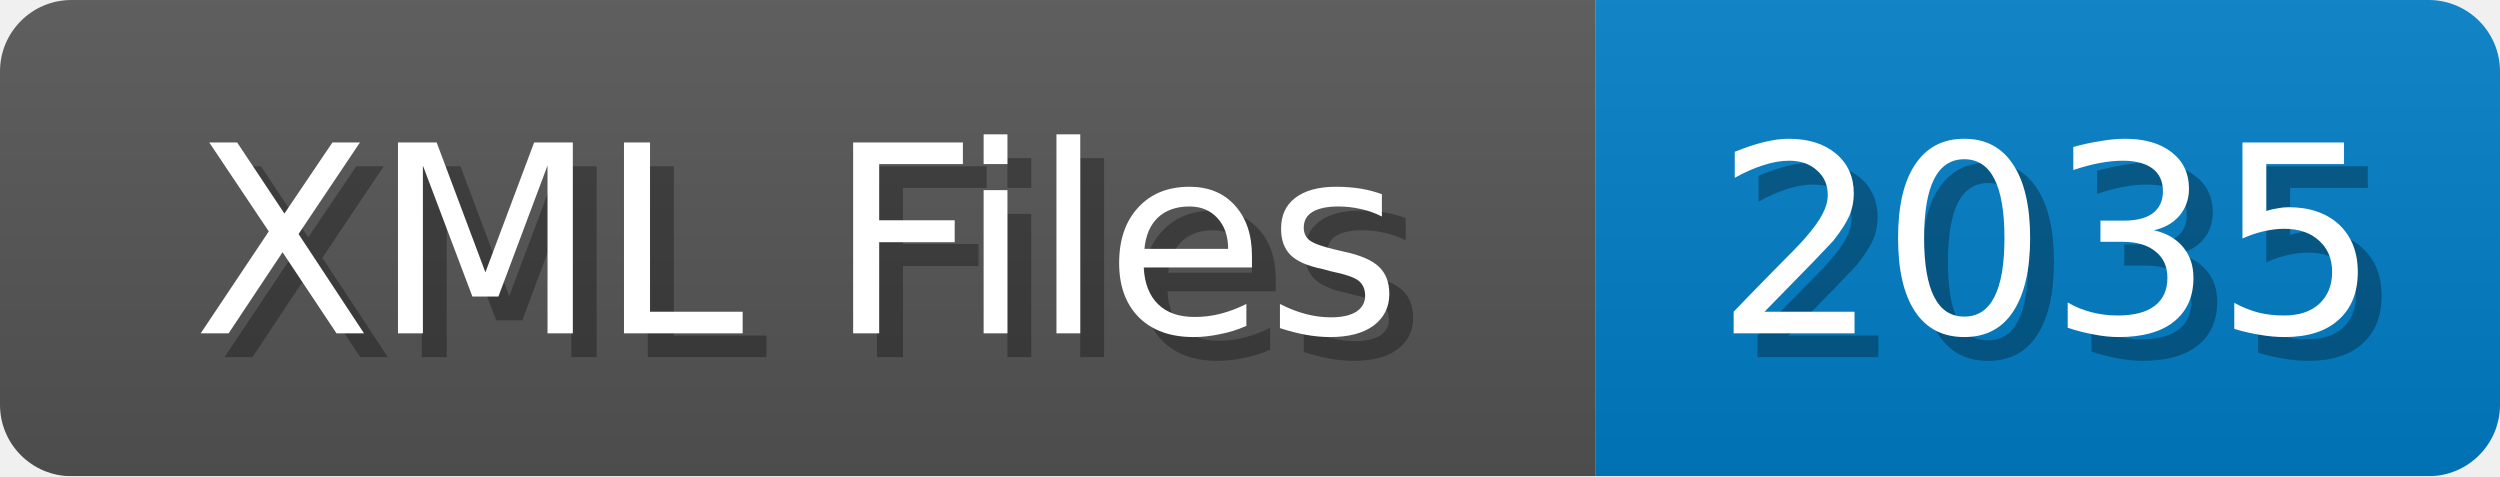
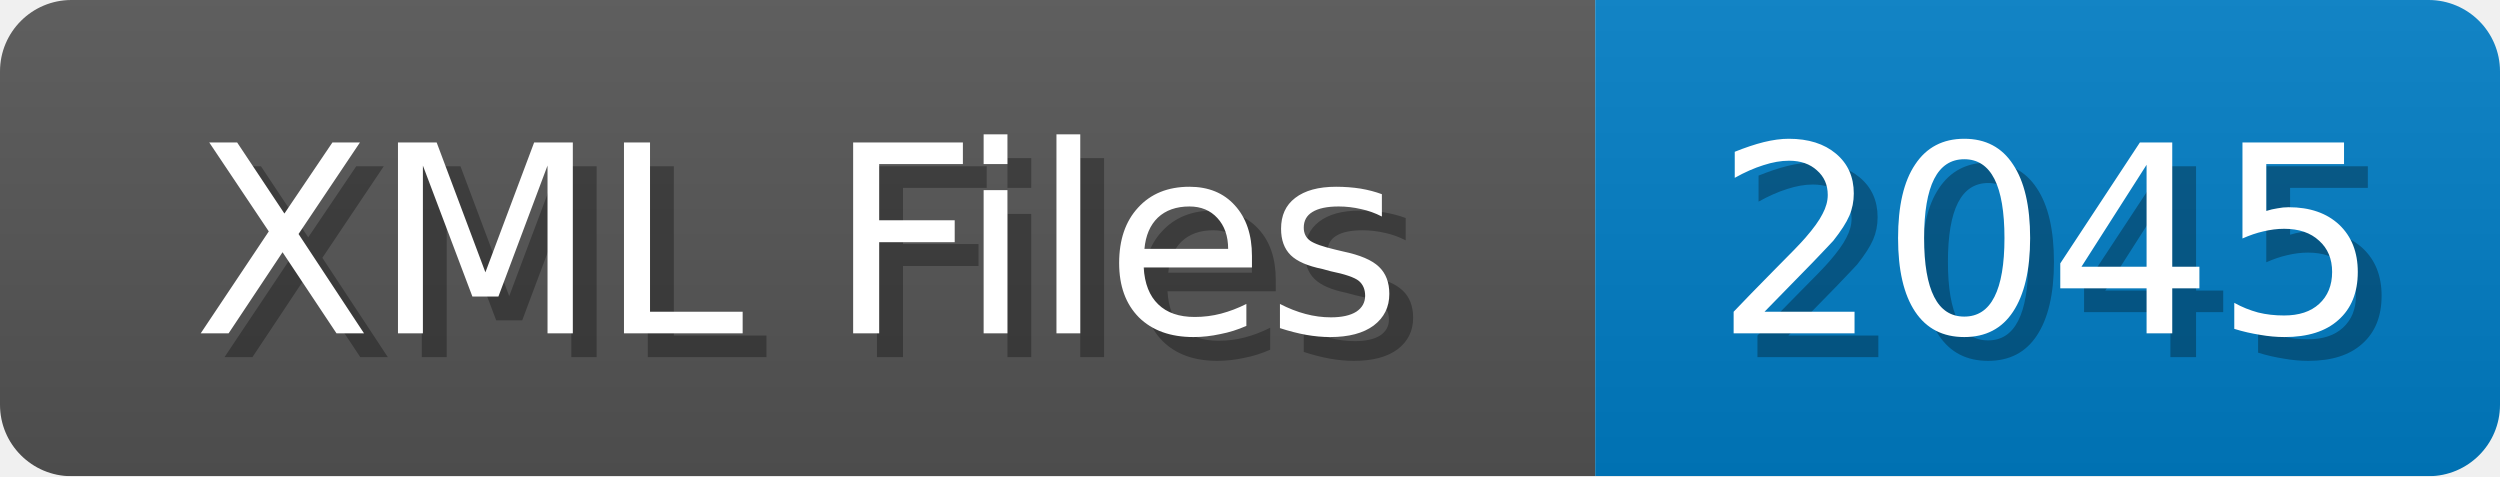
<svg xmlns="http://www.w3.org/2000/svg" width="105" height="20">
  <linearGradient id="b" x2="0" y2="100%">
    <stop offset="0" stop-color="#bbb" stop-opacity=".1" />
    <stop offset="1" stop-opacity=".1" />
  </linearGradient>
  <mask id="anybadge_1">
    <rect width="105" height="20" rx="3" fill="#fff" />
  </mask>
  <g mask="url(#anybadge_1)">
    <path fill="#555" d="M0 0h67v20H0z" />
    <path fill="#007ec6" d="M67 0h38v20H67z" />
    <path fill="url(#b)" d="M0 0h105v20H0z" />
  </g>
  <g fill="#fff" text-anchor="middle" font-family="DejaVu Sans,Verdana,Geneva,sans-serif" font-size="11">
    <text x="34.5" y="15" fill="#010101" fill-opacity=".3">XML Files</text>
    <text x="33.5" y="14">XML Files</text>
  </g>
  <g fill="#fff" text-anchor="middle" font-family="DejaVu Sans,Verdana,Geneva,sans-serif" font-size="11">
-     <text x="87.0" y="15" fill="#010101" fill-opacity=".3">2035</text>
-     <text x="86.0" y="14">2035</text>
+     <text x="87.0" y="15" fill="#010101" fill-opacity=".3">2045</text>
+     <text x="86.0" y="14">2045</text>
  </g>
</svg>
